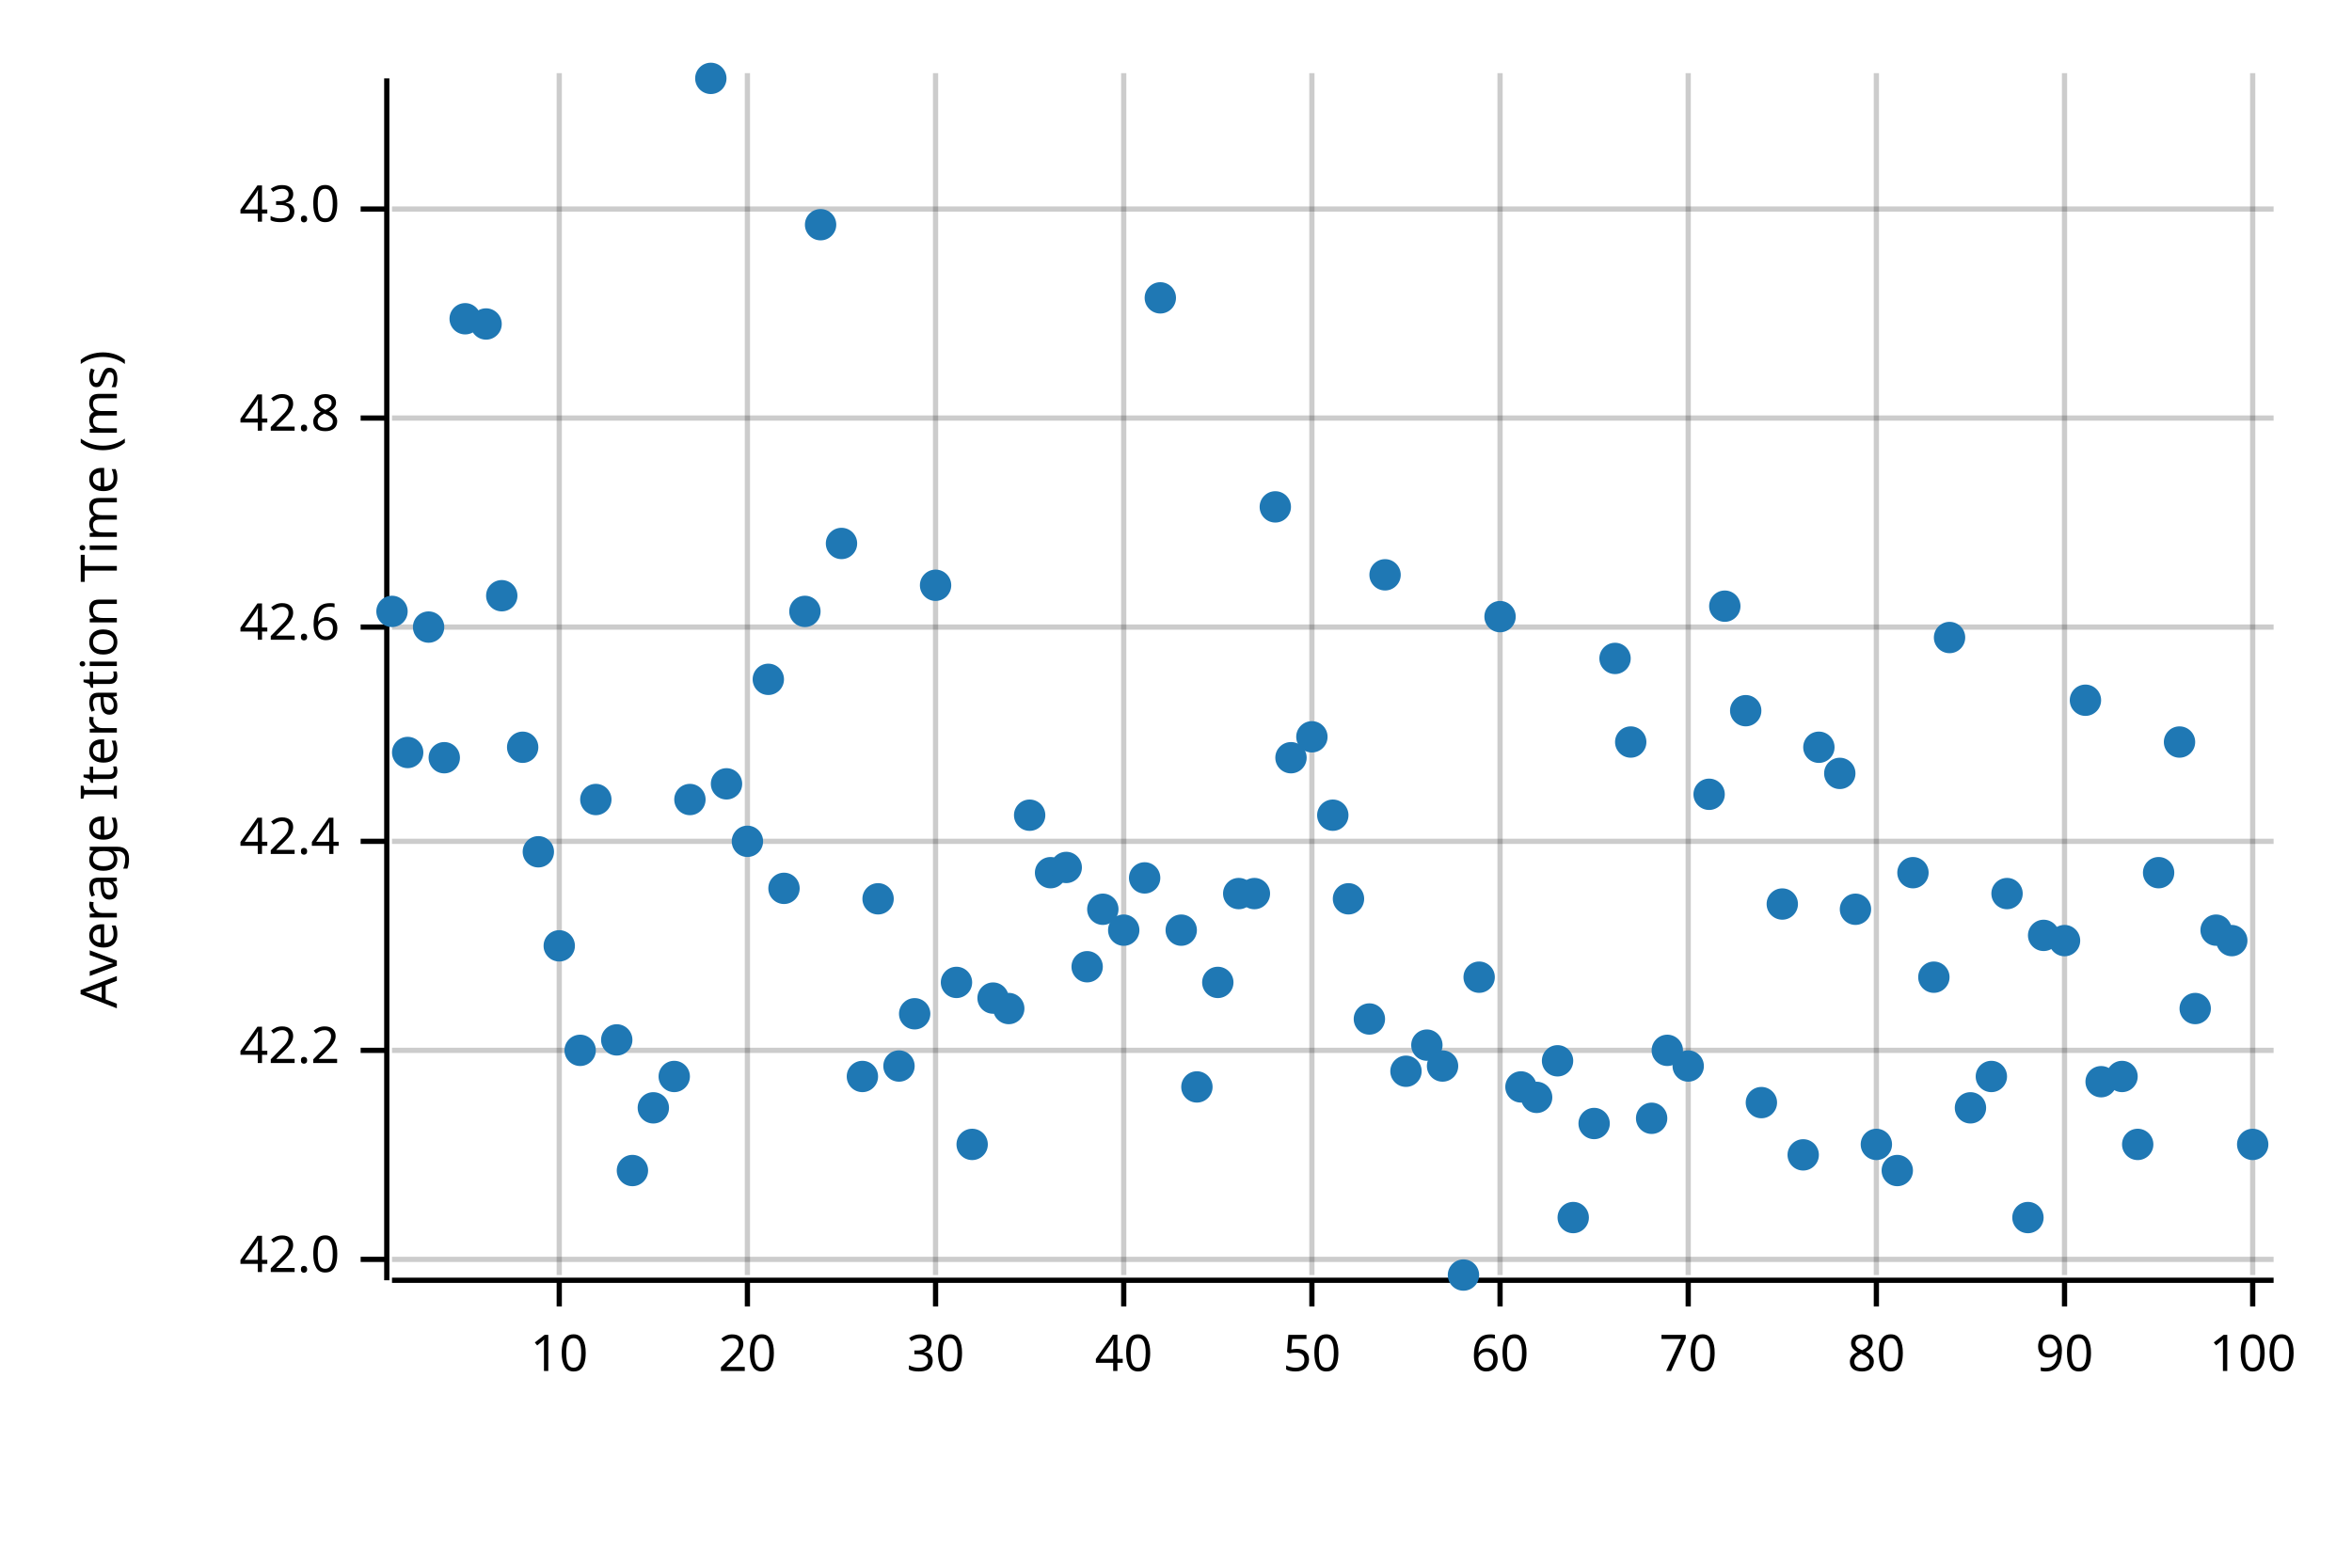
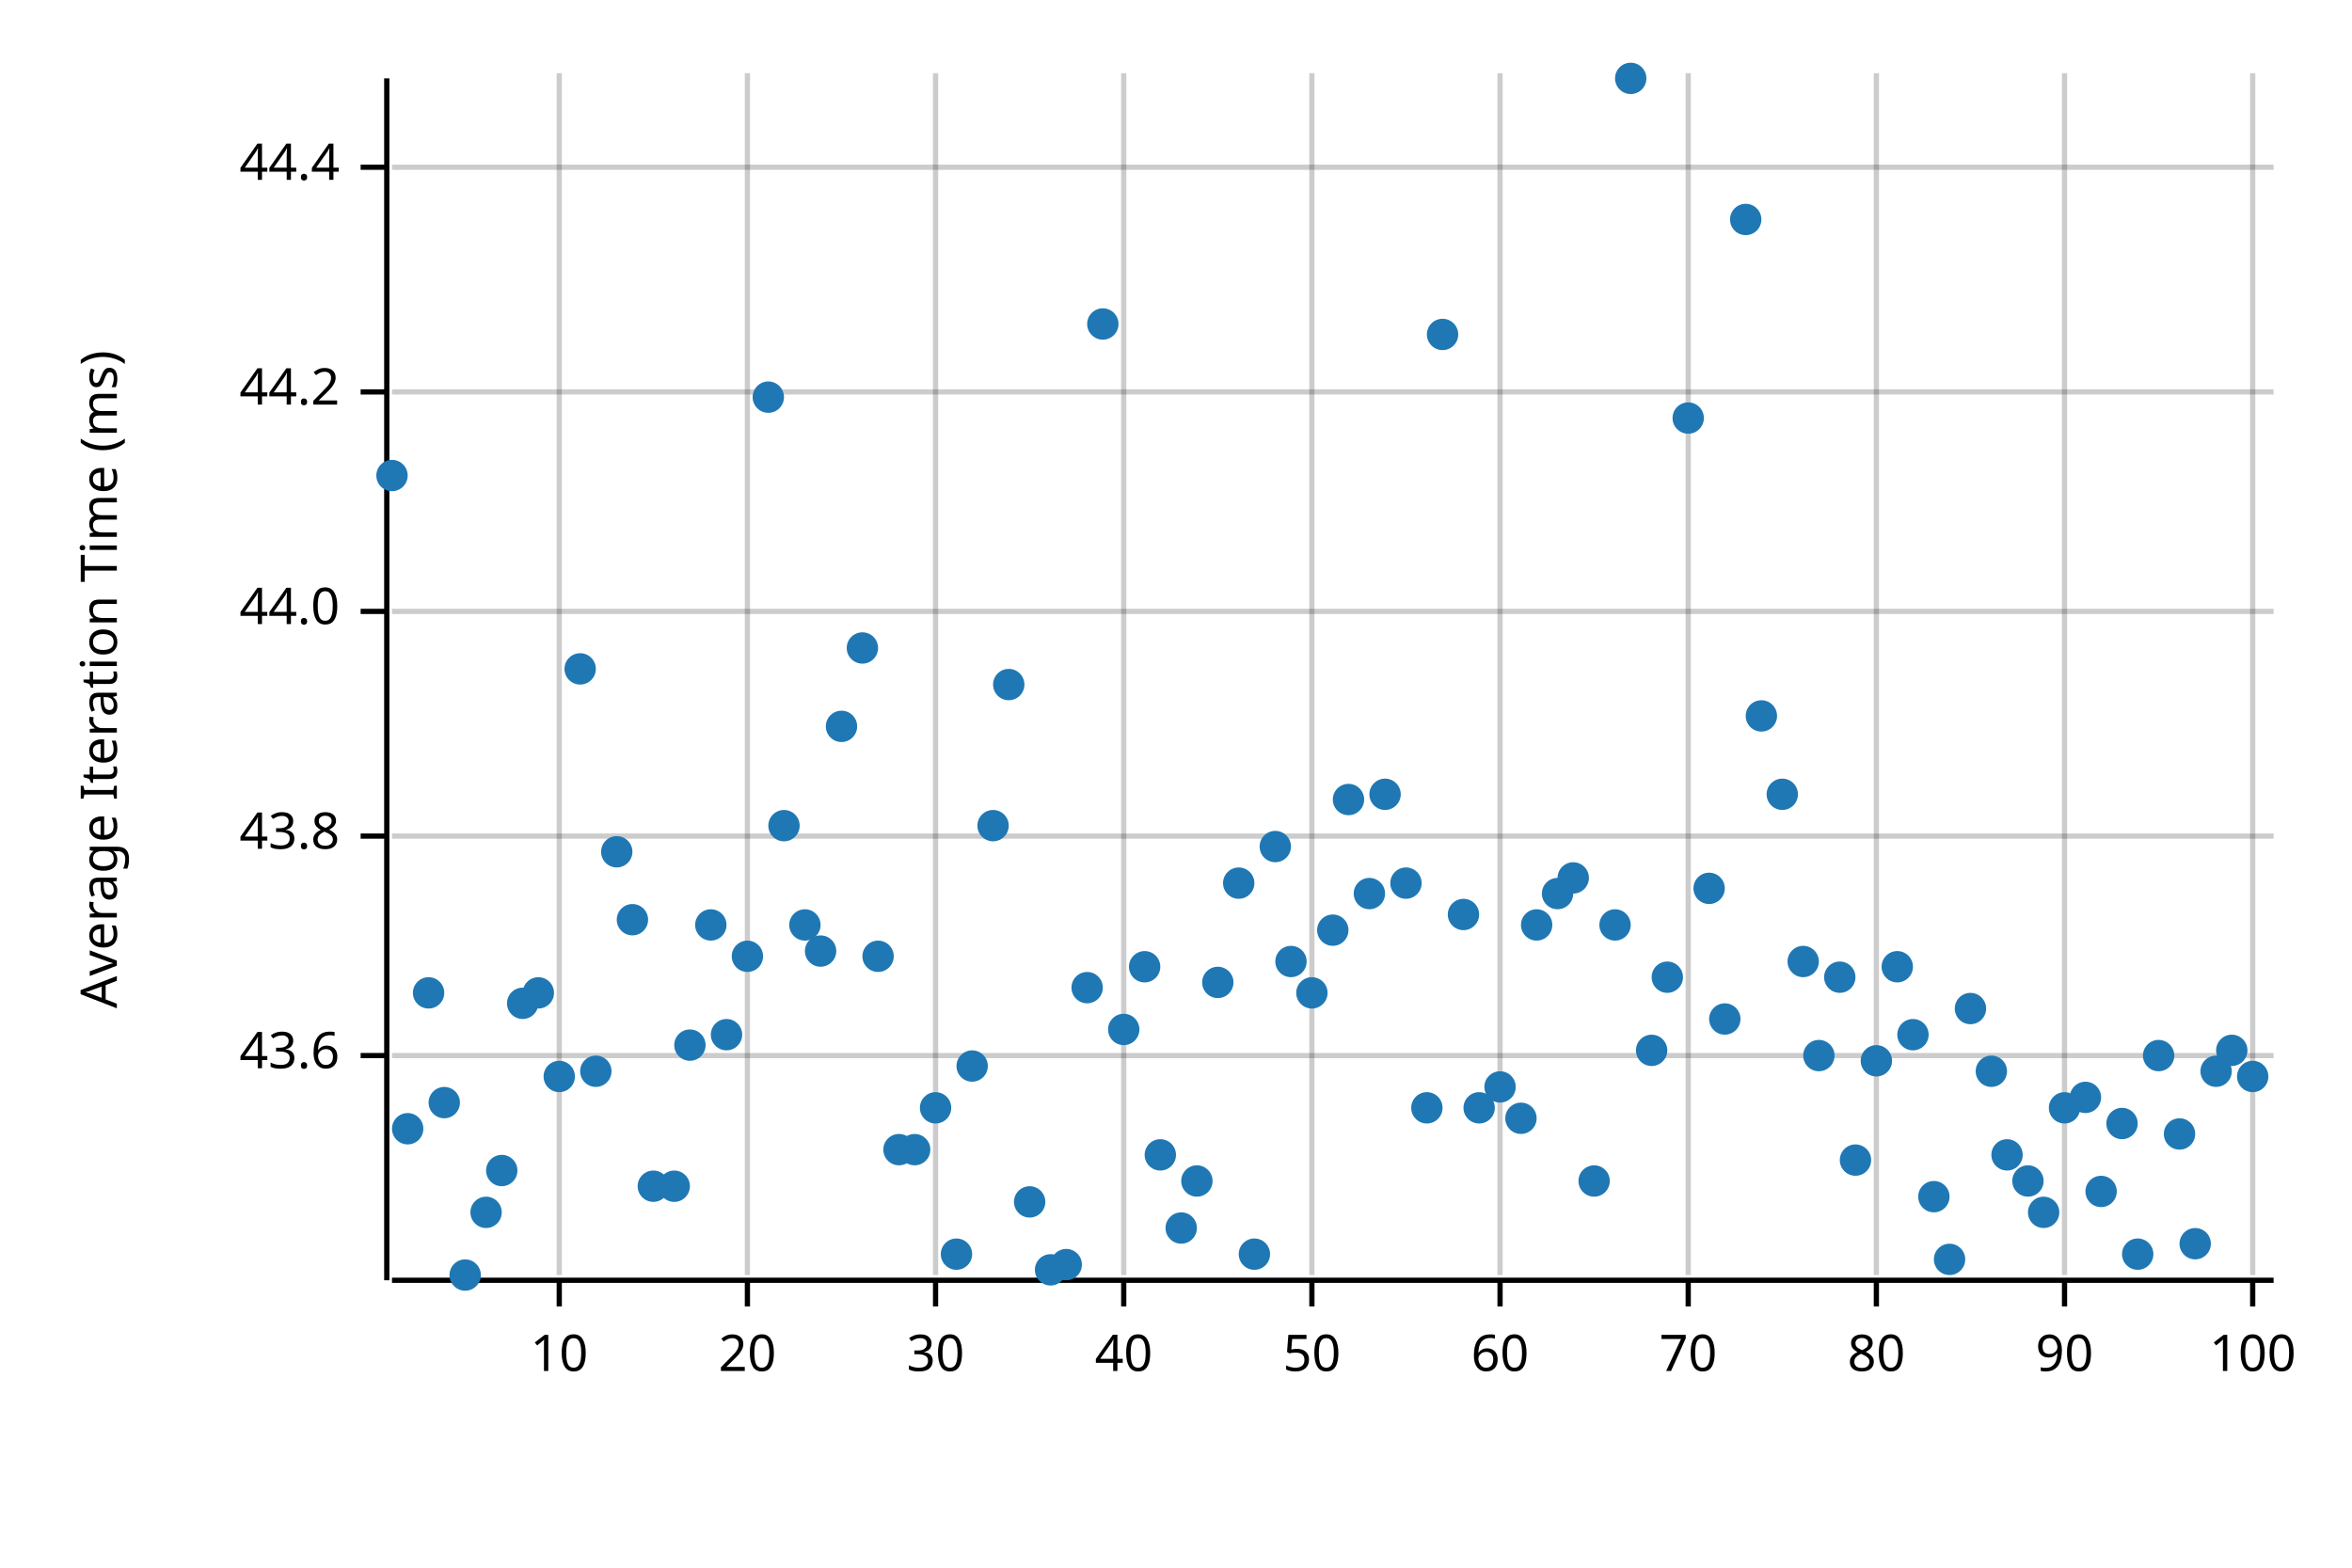
<svg xmlns="http://www.w3.org/2000/svg" width="450" height="300" viewBox="0 0 450 300">
  <text x="15" y="130" dy="0.76em" text-anchor="middle" font-family="sans-serif" font-size="9.677" opacity="1" fill="#000000" transform="rotate(270, 15, 130)">
Average Iteration Time (ms)
</text>
  <line opacity="0.2" stroke="#000000" stroke-width="1" x1="107" y1="244" x2="107" y2="14" />
  <line opacity="0.2" stroke="#000000" stroke-width="1" x1="143" y1="244" x2="143" y2="14" />
  <line opacity="0.2" stroke="#000000" stroke-width="1" x1="179" y1="244" x2="179" y2="14" />
  <line opacity="0.2" stroke="#000000" stroke-width="1" x1="215" y1="244" x2="215" y2="14" />
  <line opacity="0.2" stroke="#000000" stroke-width="1" x1="251" y1="244" x2="251" y2="14" />
  <line opacity="0.2" stroke="#000000" stroke-width="1" x1="287" y1="244" x2="287" y2="14" />
  <line opacity="0.2" stroke="#000000" stroke-width="1" x1="323" y1="244" x2="323" y2="14" />
  <line opacity="0.2" stroke="#000000" stroke-width="1" x1="359" y1="244" x2="359" y2="14" />
  <line opacity="0.2" stroke="#000000" stroke-width="1" x1="395" y1="244" x2="395" y2="14" />
  <line opacity="0.2" stroke="#000000" stroke-width="1" x1="431" y1="244" x2="431" y2="14" />
-   <line opacity="0.2" stroke="#000000" stroke-width="1" x1="75" y1="241" x2="435" y2="241" />
-   <line opacity="0.2" stroke="#000000" stroke-width="1" x1="75" y1="201" x2="435" y2="201" />
-   <line opacity="0.2" stroke="#000000" stroke-width="1" x1="75" y1="161" x2="435" y2="161" />
-   <line opacity="0.2" stroke="#000000" stroke-width="1" x1="75" y1="120" x2="435" y2="120" />
-   <line opacity="0.2" stroke="#000000" stroke-width="1" x1="75" y1="80" x2="435" y2="80" />
-   <line opacity="0.2" stroke="#000000" stroke-width="1" x1="75" y1="40" x2="435" y2="40" />
+   <line opacity="0.2" stroke="#000000" stroke-width="1" x1="75" y1="202" x2="435" y2="202" />
+   <line opacity="0.2" stroke="#000000" stroke-width="1" x1="75" y1="160" x2="435" y2="160" />
+   <line opacity="0.2" stroke="#000000" stroke-width="1" x1="75" y1="117" x2="435" y2="117" />
+   <line opacity="0.2" stroke="#000000" stroke-width="1" x1="75" y1="75" x2="435" y2="75" />
+   <line opacity="0.2" stroke="#000000" stroke-width="1" x1="75" y1="32" x2="435" y2="32" />
  <polyline fill="none" opacity="1" stroke="#000000" stroke-width="1" points="74,15 74,245 " />
-   <text x="65" y="241" dy="0.5ex" text-anchor="end" font-family="sans-serif" font-size="9.677" opacity="1" fill="#000000">
- 42.0
+   <text x="65" y="202" dy="0.5ex" text-anchor="end" font-family="sans-serif" font-size="9.677" opacity="1" fill="#000000">
+ 43.6
</text>
-   <polyline fill="none" opacity="1" stroke="#000000" stroke-width="1" points="69,241 74,241 " />
-   <text x="65" y="201" dy="0.5ex" text-anchor="end" font-family="sans-serif" font-size="9.677" opacity="1" fill="#000000">
- 42.2
+   <polyline fill="none" opacity="1" stroke="#000000" stroke-width="1" points="69,202 74,202 " />
+   <text x="65" y="160" dy="0.5ex" text-anchor="end" font-family="sans-serif" font-size="9.677" opacity="1" fill="#000000">
+ 43.8
</text>
-   <polyline fill="none" opacity="1" stroke="#000000" stroke-width="1" points="69,201 74,201 " />
-   <text x="65" y="161" dy="0.5ex" text-anchor="end" font-family="sans-serif" font-size="9.677" opacity="1" fill="#000000">
- 42.4
+   <polyline fill="none" opacity="1" stroke="#000000" stroke-width="1" points="69,160 74,160 " />
+   <text x="65" y="117" dy="0.5ex" text-anchor="end" font-family="sans-serif" font-size="9.677" opacity="1" fill="#000000">
+ 44.0
</text>
-   <polyline fill="none" opacity="1" stroke="#000000" stroke-width="1" points="69,161 74,161 " />
-   <text x="65" y="120" dy="0.5ex" text-anchor="end" font-family="sans-serif" font-size="9.677" opacity="1" fill="#000000">
- 42.6
+   <polyline fill="none" opacity="1" stroke="#000000" stroke-width="1" points="69,117 74,117 " />
+   <text x="65" y="75" dy="0.5ex" text-anchor="end" font-family="sans-serif" font-size="9.677" opacity="1" fill="#000000">
+ 44.2
</text>
-   <polyline fill="none" opacity="1" stroke="#000000" stroke-width="1" points="69,120 74,120 " />
-   <text x="65" y="80" dy="0.5ex" text-anchor="end" font-family="sans-serif" font-size="9.677" opacity="1" fill="#000000">
- 42.8
+   <polyline fill="none" opacity="1" stroke="#000000" stroke-width="1" points="69,75 74,75 " />
+   <text x="65" y="32" dy="0.5ex" text-anchor="end" font-family="sans-serif" font-size="9.677" opacity="1" fill="#000000">
+ 44.4
</text>
-   <polyline fill="none" opacity="1" stroke="#000000" stroke-width="1" points="69,80 74,80 " />
-   <text x="65" y="40" dy="0.5ex" text-anchor="end" font-family="sans-serif" font-size="9.677" opacity="1" fill="#000000">
- 43.0
- </text>
-   <polyline fill="none" opacity="1" stroke="#000000" stroke-width="1" points="69,40 74,40 " />
+   <polyline fill="none" opacity="1" stroke="#000000" stroke-width="1" points="69,32 74,32 " />
  <polyline fill="none" opacity="1" stroke="#000000" stroke-width="1" points="75,245 435,245 " />
  <text x="107" y="255" dy="0.76em" text-anchor="middle" font-family="sans-serif" font-size="9.677" opacity="1" fill="#000000">
10
</text>
  <polyline fill="none" opacity="1" stroke="#000000" stroke-width="1" points="107,245 107,250 " />
  <text x="143" y="255" dy="0.76em" text-anchor="middle" font-family="sans-serif" font-size="9.677" opacity="1" fill="#000000">
20
</text>
  <polyline fill="none" opacity="1" stroke="#000000" stroke-width="1" points="143,245 143,250 " />
  <text x="179" y="255" dy="0.76em" text-anchor="middle" font-family="sans-serif" font-size="9.677" opacity="1" fill="#000000">
30
</text>
  <polyline fill="none" opacity="1" stroke="#000000" stroke-width="1" points="179,245 179,250 " />
  <text x="215" y="255" dy="0.76em" text-anchor="middle" font-family="sans-serif" font-size="9.677" opacity="1" fill="#000000">
40
</text>
  <polyline fill="none" opacity="1" stroke="#000000" stroke-width="1" points="215,245 215,250 " />
  <text x="251" y="255" dy="0.76em" text-anchor="middle" font-family="sans-serif" font-size="9.677" opacity="1" fill="#000000">
50
</text>
  <polyline fill="none" opacity="1" stroke="#000000" stroke-width="1" points="251,245 251,250 " />
  <text x="287" y="255" dy="0.76em" text-anchor="middle" font-family="sans-serif" font-size="9.677" opacity="1" fill="#000000">
60
</text>
  <polyline fill="none" opacity="1" stroke="#000000" stroke-width="1" points="287,245 287,250 " />
  <text x="323" y="255" dy="0.76em" text-anchor="middle" font-family="sans-serif" font-size="9.677" opacity="1" fill="#000000">
70
</text>
  <polyline fill="none" opacity="1" stroke="#000000" stroke-width="1" points="323,245 323,250 " />
  <text x="359" y="255" dy="0.76em" text-anchor="middle" font-family="sans-serif" font-size="9.677" opacity="1" fill="#000000">
80
</text>
  <polyline fill="none" opacity="1" stroke="#000000" stroke-width="1" points="359,245 359,250 " />
  <text x="395" y="255" dy="0.76em" text-anchor="middle" font-family="sans-serif" font-size="9.677" opacity="1" fill="#000000">
90
</text>
  <polyline fill="none" opacity="1" stroke="#000000" stroke-width="1" points="395,245 395,250 " />
  <text x="431" y="255" dy="0.76em" text-anchor="middle" font-family="sans-serif" font-size="9.677" opacity="1" fill="#000000">
100
</text>
  <polyline fill="none" opacity="1" stroke="#000000" stroke-width="1" points="431,245 431,250 " />
-   <circle cx="75" cy="117" r="3" opacity="1" fill="#1F78B4" stroke="none" stroke-width="1" />
-   <circle cx="78" cy="144" r="3" opacity="1" fill="#1F78B4" stroke="none" stroke-width="1" />
-   <circle cx="82" cy="120" r="3" opacity="1" fill="#1F78B4" stroke="none" stroke-width="1" />
-   <circle cx="85" cy="145" r="3" opacity="1" fill="#1F78B4" stroke="none" stroke-width="1" />
-   <circle cx="89" cy="61" r="3" opacity="1" fill="#1F78B4" stroke="none" stroke-width="1" />
-   <circle cx="93" cy="62" r="3" opacity="1" fill="#1F78B4" stroke="none" stroke-width="1" />
-   <circle cx="96" cy="114" r="3" opacity="1" fill="#1F78B4" stroke="none" stroke-width="1" />
-   <circle cx="100" cy="143" r="3" opacity="1" fill="#1F78B4" stroke="none" stroke-width="1" />
-   <circle cx="103" cy="163" r="3" opacity="1" fill="#1F78B4" stroke="none" stroke-width="1" />
-   <circle cx="107" cy="181" r="3" opacity="1" fill="#1F78B4" stroke="none" stroke-width="1" />
-   <circle cx="111" cy="201" r="3" opacity="1" fill="#1F78B4" stroke="none" stroke-width="1" />
-   <circle cx="114" cy="153" r="3" opacity="1" fill="#1F78B4" stroke="none" stroke-width="1" />
-   <circle cx="118" cy="199" r="3" opacity="1" fill="#1F78B4" stroke="none" stroke-width="1" />
-   <circle cx="121" cy="224" r="3" opacity="1" fill="#1F78B4" stroke="none" stroke-width="1" />
-   <circle cx="125" cy="212" r="3" opacity="1" fill="#1F78B4" stroke="none" stroke-width="1" />
-   <circle cx="129" cy="206" r="3" opacity="1" fill="#1F78B4" stroke="none" stroke-width="1" />
-   <circle cx="132" cy="153" r="3" opacity="1" fill="#1F78B4" stroke="none" stroke-width="1" />
-   <circle cx="136" cy="15" r="3" opacity="1" fill="#1F78B4" stroke="none" stroke-width="1" />
-   <circle cx="139" cy="150" r="3" opacity="1" fill="#1F78B4" stroke="none" stroke-width="1" />
-   <circle cx="143" cy="161" r="3" opacity="1" fill="#1F78B4" stroke="none" stroke-width="1" />
-   <circle cx="147" cy="130" r="3" opacity="1" fill="#1F78B4" stroke="none" stroke-width="1" />
-   <circle cx="150" cy="170" r="3" opacity="1" fill="#1F78B4" stroke="none" stroke-width="1" />
-   <circle cx="154" cy="117" r="3" opacity="1" fill="#1F78B4" stroke="none" stroke-width="1" />
-   <circle cx="157" cy="43" r="3" opacity="1" fill="#1F78B4" stroke="none" stroke-width="1" />
-   <circle cx="161" cy="104" r="3" opacity="1" fill="#1F78B4" stroke="none" stroke-width="1" />
-   <circle cx="165" cy="206" r="3" opacity="1" fill="#1F78B4" stroke="none" stroke-width="1" />
-   <circle cx="168" cy="172" r="3" opacity="1" fill="#1F78B4" stroke="none" stroke-width="1" />
-   <circle cx="172" cy="204" r="3" opacity="1" fill="#1F78B4" stroke="none" stroke-width="1" />
-   <circle cx="175" cy="194" r="3" opacity="1" fill="#1F78B4" stroke="none" stroke-width="1" />
-   <circle cx="179" cy="112" r="3" opacity="1" fill="#1F78B4" stroke="none" stroke-width="1" />
-   <circle cx="183" cy="188" r="3" opacity="1" fill="#1F78B4" stroke="none" stroke-width="1" />
-   <circle cx="186" cy="219" r="3" opacity="1" fill="#1F78B4" stroke="none" stroke-width="1" />
-   <circle cx="190" cy="191" r="3" opacity="1" fill="#1F78B4" stroke="none" stroke-width="1" />
-   <circle cx="193" cy="193" r="3" opacity="1" fill="#1F78B4" stroke="none" stroke-width="1" />
-   <circle cx="197" cy="156" r="3" opacity="1" fill="#1F78B4" stroke="none" stroke-width="1" />
-   <circle cx="201" cy="167" r="3" opacity="1" fill="#1F78B4" stroke="none" stroke-width="1" />
-   <circle cx="204" cy="166" r="3" opacity="1" fill="#1F78B4" stroke="none" stroke-width="1" />
-   <circle cx="208" cy="185" r="3" opacity="1" fill="#1F78B4" stroke="none" stroke-width="1" />
-   <circle cx="211" cy="174" r="3" opacity="1" fill="#1F78B4" stroke="none" stroke-width="1" />
-   <circle cx="215" cy="178" r="3" opacity="1" fill="#1F78B4" stroke="none" stroke-width="1" />
-   <circle cx="219" cy="168" r="3" opacity="1" fill="#1F78B4" stroke="none" stroke-width="1" />
-   <circle cx="222" cy="57" r="3" opacity="1" fill="#1F78B4" stroke="none" stroke-width="1" />
-   <circle cx="226" cy="178" r="3" opacity="1" fill="#1F78B4" stroke="none" stroke-width="1" />
-   <circle cx="229" cy="208" r="3" opacity="1" fill="#1F78B4" stroke="none" stroke-width="1" />
+   <circle cx="75" cy="91" r="3" opacity="1" fill="#1F78B4" stroke="none" stroke-width="1" />
+   <circle cx="78" cy="216" r="3" opacity="1" fill="#1F78B4" stroke="none" stroke-width="1" />
+   <circle cx="82" cy="190" r="3" opacity="1" fill="#1F78B4" stroke="none" stroke-width="1" />
+   <circle cx="85" cy="211" r="3" opacity="1" fill="#1F78B4" stroke="none" stroke-width="1" />
+   <circle cx="89" cy="244" r="3" opacity="1" fill="#1F78B4" stroke="none" stroke-width="1" />
+   <circle cx="93" cy="232" r="3" opacity="1" fill="#1F78B4" stroke="none" stroke-width="1" />
+   <circle cx="96" cy="224" r="3" opacity="1" fill="#1F78B4" stroke="none" stroke-width="1" />
+   <circle cx="100" cy="192" r="3" opacity="1" fill="#1F78B4" stroke="none" stroke-width="1" />
+   <circle cx="103" cy="190" r="3" opacity="1" fill="#1F78B4" stroke="none" stroke-width="1" />
+   <circle cx="107" cy="206" r="3" opacity="1" fill="#1F78B4" stroke="none" stroke-width="1" />
+   <circle cx="111" cy="128" r="3" opacity="1" fill="#1F78B4" stroke="none" stroke-width="1" />
+   <circle cx="114" cy="205" r="3" opacity="1" fill="#1F78B4" stroke="none" stroke-width="1" />
+   <circle cx="118" cy="163" r="3" opacity="1" fill="#1F78B4" stroke="none" stroke-width="1" />
+   <circle cx="121" cy="176" r="3" opacity="1" fill="#1F78B4" stroke="none" stroke-width="1" />
+   <circle cx="125" cy="227" r="3" opacity="1" fill="#1F78B4" stroke="none" stroke-width="1" />
+   <circle cx="129" cy="227" r="3" opacity="1" fill="#1F78B4" stroke="none" stroke-width="1" />
+   <circle cx="132" cy="200" r="3" opacity="1" fill="#1F78B4" stroke="none" stroke-width="1" />
+   <circle cx="136" cy="177" r="3" opacity="1" fill="#1F78B4" stroke="none" stroke-width="1" />
+   <circle cx="139" cy="198" r="3" opacity="1" fill="#1F78B4" stroke="none" stroke-width="1" />
+   <circle cx="143" cy="183" r="3" opacity="1" fill="#1F78B4" stroke="none" stroke-width="1" />
+   <circle cx="147" cy="76" r="3" opacity="1" fill="#1F78B4" stroke="none" stroke-width="1" />
+   <circle cx="150" cy="158" r="3" opacity="1" fill="#1F78B4" stroke="none" stroke-width="1" />
+   <circle cx="154" cy="177" r="3" opacity="1" fill="#1F78B4" stroke="none" stroke-width="1" />
+   <circle cx="157" cy="182" r="3" opacity="1" fill="#1F78B4" stroke="none" stroke-width="1" />
+   <circle cx="161" cy="139" r="3" opacity="1" fill="#1F78B4" stroke="none" stroke-width="1" />
+   <circle cx="165" cy="124" r="3" opacity="1" fill="#1F78B4" stroke="none" stroke-width="1" />
+   <circle cx="168" cy="183" r="3" opacity="1" fill="#1F78B4" stroke="none" stroke-width="1" />
+   <circle cx="172" cy="220" r="3" opacity="1" fill="#1F78B4" stroke="none" stroke-width="1" />
+   <circle cx="175" cy="220" r="3" opacity="1" fill="#1F78B4" stroke="none" stroke-width="1" />
+   <circle cx="179" cy="212" r="3" opacity="1" fill="#1F78B4" stroke="none" stroke-width="1" />
+   <circle cx="183" cy="240" r="3" opacity="1" fill="#1F78B4" stroke="none" stroke-width="1" />
+   <circle cx="186" cy="204" r="3" opacity="1" fill="#1F78B4" stroke="none" stroke-width="1" />
+   <circle cx="190" cy="158" r="3" opacity="1" fill="#1F78B4" stroke="none" stroke-width="1" />
+   <circle cx="193" cy="131" r="3" opacity="1" fill="#1F78B4" stroke="none" stroke-width="1" />
+   <circle cx="197" cy="230" r="3" opacity="1" fill="#1F78B4" stroke="none" stroke-width="1" />
+   <circle cx="201" cy="243" r="3" opacity="1" fill="#1F78B4" stroke="none" stroke-width="1" />
+   <circle cx="204" cy="242" r="3" opacity="1" fill="#1F78B4" stroke="none" stroke-width="1" />
+   <circle cx="208" cy="189" r="3" opacity="1" fill="#1F78B4" stroke="none" stroke-width="1" />
+   <circle cx="211" cy="62" r="3" opacity="1" fill="#1F78B4" stroke="none" stroke-width="1" />
+   <circle cx="215" cy="197" r="3" opacity="1" fill="#1F78B4" stroke="none" stroke-width="1" />
+   <circle cx="219" cy="185" r="3" opacity="1" fill="#1F78B4" stroke="none" stroke-width="1" />
+   <circle cx="222" cy="221" r="3" opacity="1" fill="#1F78B4" stroke="none" stroke-width="1" />
+   <circle cx="226" cy="235" r="3" opacity="1" fill="#1F78B4" stroke="none" stroke-width="1" />
+   <circle cx="229" cy="226" r="3" opacity="1" fill="#1F78B4" stroke="none" stroke-width="1" />
  <circle cx="233" cy="188" r="3" opacity="1" fill="#1F78B4" stroke="none" stroke-width="1" />
-   <circle cx="237" cy="171" r="3" opacity="1" fill="#1F78B4" stroke="none" stroke-width="1" />
-   <circle cx="240" cy="171" r="3" opacity="1" fill="#1F78B4" stroke="none" stroke-width="1" />
-   <circle cx="244" cy="97" r="3" opacity="1" fill="#1F78B4" stroke="none" stroke-width="1" />
-   <circle cx="247" cy="145" r="3" opacity="1" fill="#1F78B4" stroke="none" stroke-width="1" />
-   <circle cx="251" cy="141" r="3" opacity="1" fill="#1F78B4" stroke="none" stroke-width="1" />
-   <circle cx="255" cy="156" r="3" opacity="1" fill="#1F78B4" stroke="none" stroke-width="1" />
-   <circle cx="258" cy="172" r="3" opacity="1" fill="#1F78B4" stroke="none" stroke-width="1" />
-   <circle cx="262" cy="195" r="3" opacity="1" fill="#1F78B4" stroke="none" stroke-width="1" />
-   <circle cx="265" cy="110" r="3" opacity="1" fill="#1F78B4" stroke="none" stroke-width="1" />
-   <circle cx="269" cy="205" r="3" opacity="1" fill="#1F78B4" stroke="none" stroke-width="1" />
-   <circle cx="273" cy="200" r="3" opacity="1" fill="#1F78B4" stroke="none" stroke-width="1" />
-   <circle cx="276" cy="204" r="3" opacity="1" fill="#1F78B4" stroke="none" stroke-width="1" />
-   <circle cx="280" cy="244" r="3" opacity="1" fill="#1F78B4" stroke="none" stroke-width="1" />
-   <circle cx="283" cy="187" r="3" opacity="1" fill="#1F78B4" stroke="none" stroke-width="1" />
-   <circle cx="287" cy="118" r="3" opacity="1" fill="#1F78B4" stroke="none" stroke-width="1" />
-   <circle cx="291" cy="208" r="3" opacity="1" fill="#1F78B4" stroke="none" stroke-width="1" />
-   <circle cx="294" cy="210" r="3" opacity="1" fill="#1F78B4" stroke="none" stroke-width="1" />
-   <circle cx="298" cy="203" r="3" opacity="1" fill="#1F78B4" stroke="none" stroke-width="1" />
-   <circle cx="301" cy="233" r="3" opacity="1" fill="#1F78B4" stroke="none" stroke-width="1" />
-   <circle cx="305" cy="215" r="3" opacity="1" fill="#1F78B4" stroke="none" stroke-width="1" />
-   <circle cx="309" cy="126" r="3" opacity="1" fill="#1F78B4" stroke="none" stroke-width="1" />
-   <circle cx="312" cy="142" r="3" opacity="1" fill="#1F78B4" stroke="none" stroke-width="1" />
-   <circle cx="316" cy="214" r="3" opacity="1" fill="#1F78B4" stroke="none" stroke-width="1" />
-   <circle cx="319" cy="201" r="3" opacity="1" fill="#1F78B4" stroke="none" stroke-width="1" />
-   <circle cx="323" cy="204" r="3" opacity="1" fill="#1F78B4" stroke="none" stroke-width="1" />
-   <circle cx="327" cy="152" r="3" opacity="1" fill="#1F78B4" stroke="none" stroke-width="1" />
-   <circle cx="330" cy="116" r="3" opacity="1" fill="#1F78B4" stroke="none" stroke-width="1" />
-   <circle cx="334" cy="136" r="3" opacity="1" fill="#1F78B4" stroke="none" stroke-width="1" />
-   <circle cx="337" cy="211" r="3" opacity="1" fill="#1F78B4" stroke="none" stroke-width="1" />
-   <circle cx="341" cy="173" r="3" opacity="1" fill="#1F78B4" stroke="none" stroke-width="1" />
-   <circle cx="345" cy="221" r="3" opacity="1" fill="#1F78B4" stroke="none" stroke-width="1" />
-   <circle cx="348" cy="143" r="3" opacity="1" fill="#1F78B4" stroke="none" stroke-width="1" />
-   <circle cx="352" cy="148" r="3" opacity="1" fill="#1F78B4" stroke="none" stroke-width="1" />
-   <circle cx="355" cy="174" r="3" opacity="1" fill="#1F78B4" stroke="none" stroke-width="1" />
-   <circle cx="359" cy="219" r="3" opacity="1" fill="#1F78B4" stroke="none" stroke-width="1" />
-   <circle cx="363" cy="224" r="3" opacity="1" fill="#1F78B4" stroke="none" stroke-width="1" />
-   <circle cx="366" cy="167" r="3" opacity="1" fill="#1F78B4" stroke="none" stroke-width="1" />
-   <circle cx="370" cy="187" r="3" opacity="1" fill="#1F78B4" stroke="none" stroke-width="1" />
-   <circle cx="373" cy="122" r="3" opacity="1" fill="#1F78B4" stroke="none" stroke-width="1" />
-   <circle cx="377" cy="212" r="3" opacity="1" fill="#1F78B4" stroke="none" stroke-width="1" />
-   <circle cx="381" cy="206" r="3" opacity="1" fill="#1F78B4" stroke="none" stroke-width="1" />
-   <circle cx="384" cy="171" r="3" opacity="1" fill="#1F78B4" stroke="none" stroke-width="1" />
-   <circle cx="388" cy="233" r="3" opacity="1" fill="#1F78B4" stroke="none" stroke-width="1" />
-   <circle cx="391" cy="179" r="3" opacity="1" fill="#1F78B4" stroke="none" stroke-width="1" />
-   <circle cx="395" cy="180" r="3" opacity="1" fill="#1F78B4" stroke="none" stroke-width="1" />
-   <circle cx="399" cy="134" r="3" opacity="1" fill="#1F78B4" stroke="none" stroke-width="1" />
-   <circle cx="402" cy="207" r="3" opacity="1" fill="#1F78B4" stroke="none" stroke-width="1" />
-   <circle cx="406" cy="206" r="3" opacity="1" fill="#1F78B4" stroke="none" stroke-width="1" />
-   <circle cx="409" cy="219" r="3" opacity="1" fill="#1F78B4" stroke="none" stroke-width="1" />
-   <circle cx="413" cy="167" r="3" opacity="1" fill="#1F78B4" stroke="none" stroke-width="1" />
-   <circle cx="417" cy="142" r="3" opacity="1" fill="#1F78B4" stroke="none" stroke-width="1" />
-   <circle cx="420" cy="193" r="3" opacity="1" fill="#1F78B4" stroke="none" stroke-width="1" />
-   <circle cx="424" cy="178" r="3" opacity="1" fill="#1F78B4" stroke="none" stroke-width="1" />
-   <circle cx="427" cy="180" r="3" opacity="1" fill="#1F78B4" stroke="none" stroke-width="1" />
-   <circle cx="431" cy="219" r="3" opacity="1" fill="#1F78B4" stroke="none" stroke-width="1" />
+   <circle cx="237" cy="169" r="3" opacity="1" fill="#1F78B4" stroke="none" stroke-width="1" />
+   <circle cx="240" cy="240" r="3" opacity="1" fill="#1F78B4" stroke="none" stroke-width="1" />
+   <circle cx="244" cy="162" r="3" opacity="1" fill="#1F78B4" stroke="none" stroke-width="1" />
+   <circle cx="247" cy="184" r="3" opacity="1" fill="#1F78B4" stroke="none" stroke-width="1" />
+   <circle cx="251" cy="190" r="3" opacity="1" fill="#1F78B4" stroke="none" stroke-width="1" />
+   <circle cx="255" cy="178" r="3" opacity="1" fill="#1F78B4" stroke="none" stroke-width="1" />
+   <circle cx="258" cy="153" r="3" opacity="1" fill="#1F78B4" stroke="none" stroke-width="1" />
+   <circle cx="262" cy="171" r="3" opacity="1" fill="#1F78B4" stroke="none" stroke-width="1" />
+   <circle cx="265" cy="152" r="3" opacity="1" fill="#1F78B4" stroke="none" stroke-width="1" />
+   <circle cx="269" cy="169" r="3" opacity="1" fill="#1F78B4" stroke="none" stroke-width="1" />
+   <circle cx="273" cy="212" r="3" opacity="1" fill="#1F78B4" stroke="none" stroke-width="1" />
+   <circle cx="276" cy="64" r="3" opacity="1" fill="#1F78B4" stroke="none" stroke-width="1" />
+   <circle cx="280" cy="175" r="3" opacity="1" fill="#1F78B4" stroke="none" stroke-width="1" />
+   <circle cx="283" cy="212" r="3" opacity="1" fill="#1F78B4" stroke="none" stroke-width="1" />
+   <circle cx="287" cy="208" r="3" opacity="1" fill="#1F78B4" stroke="none" stroke-width="1" />
+   <circle cx="291" cy="214" r="3" opacity="1" fill="#1F78B4" stroke="none" stroke-width="1" />
+   <circle cx="294" cy="177" r="3" opacity="1" fill="#1F78B4" stroke="none" stroke-width="1" />
+   <circle cx="298" cy="171" r="3" opacity="1" fill="#1F78B4" stroke="none" stroke-width="1" />
+   <circle cx="301" cy="168" r="3" opacity="1" fill="#1F78B4" stroke="none" stroke-width="1" />
+   <circle cx="305" cy="226" r="3" opacity="1" fill="#1F78B4" stroke="none" stroke-width="1" />
+   <circle cx="309" cy="177" r="3" opacity="1" fill="#1F78B4" stroke="none" stroke-width="1" />
+   <circle cx="312" cy="15" r="3" opacity="1" fill="#1F78B4" stroke="none" stroke-width="1" />
+   <circle cx="316" cy="201" r="3" opacity="1" fill="#1F78B4" stroke="none" stroke-width="1" />
+   <circle cx="319" cy="187" r="3" opacity="1" fill="#1F78B4" stroke="none" stroke-width="1" />
+   <circle cx="323" cy="80" r="3" opacity="1" fill="#1F78B4" stroke="none" stroke-width="1" />
+   <circle cx="327" cy="170" r="3" opacity="1" fill="#1F78B4" stroke="none" stroke-width="1" />
+   <circle cx="330" cy="195" r="3" opacity="1" fill="#1F78B4" stroke="none" stroke-width="1" />
+   <circle cx="334" cy="42" r="3" opacity="1" fill="#1F78B4" stroke="none" stroke-width="1" />
+   <circle cx="337" cy="137" r="3" opacity="1" fill="#1F78B4" stroke="none" stroke-width="1" />
+   <circle cx="341" cy="152" r="3" opacity="1" fill="#1F78B4" stroke="none" stroke-width="1" />
+   <circle cx="345" cy="184" r="3" opacity="1" fill="#1F78B4" stroke="none" stroke-width="1" />
+   <circle cx="348" cy="202" r="3" opacity="1" fill="#1F78B4" stroke="none" stroke-width="1" />
+   <circle cx="352" cy="187" r="3" opacity="1" fill="#1F78B4" stroke="none" stroke-width="1" />
+   <circle cx="355" cy="222" r="3" opacity="1" fill="#1F78B4" stroke="none" stroke-width="1" />
+   <circle cx="359" cy="203" r="3" opacity="1" fill="#1F78B4" stroke="none" stroke-width="1" />
+   <circle cx="363" cy="185" r="3" opacity="1" fill="#1F78B4" stroke="none" stroke-width="1" />
+   <circle cx="366" cy="198" r="3" opacity="1" fill="#1F78B4" stroke="none" stroke-width="1" />
+   <circle cx="370" cy="229" r="3" opacity="1" fill="#1F78B4" stroke="none" stroke-width="1" />
+   <circle cx="373" cy="241" r="3" opacity="1" fill="#1F78B4" stroke="none" stroke-width="1" />
+   <circle cx="377" cy="193" r="3" opacity="1" fill="#1F78B4" stroke="none" stroke-width="1" />
+   <circle cx="381" cy="205" r="3" opacity="1" fill="#1F78B4" stroke="none" stroke-width="1" />
+   <circle cx="384" cy="221" r="3" opacity="1" fill="#1F78B4" stroke="none" stroke-width="1" />
+   <circle cx="388" cy="226" r="3" opacity="1" fill="#1F78B4" stroke="none" stroke-width="1" />
+   <circle cx="391" cy="232" r="3" opacity="1" fill="#1F78B4" stroke="none" stroke-width="1" />
+   <circle cx="395" cy="212" r="3" opacity="1" fill="#1F78B4" stroke="none" stroke-width="1" />
+   <circle cx="399" cy="210" r="3" opacity="1" fill="#1F78B4" stroke="none" stroke-width="1" />
+   <circle cx="402" cy="228" r="3" opacity="1" fill="#1F78B4" stroke="none" stroke-width="1" />
+   <circle cx="406" cy="215" r="3" opacity="1" fill="#1F78B4" stroke="none" stroke-width="1" />
+   <circle cx="409" cy="240" r="3" opacity="1" fill="#1F78B4" stroke="none" stroke-width="1" />
+   <circle cx="413" cy="202" r="3" opacity="1" fill="#1F78B4" stroke="none" stroke-width="1" />
+   <circle cx="417" cy="217" r="3" opacity="1" fill="#1F78B4" stroke="none" stroke-width="1" />
+   <circle cx="420" cy="238" r="3" opacity="1" fill="#1F78B4" stroke="none" stroke-width="1" />
+   <circle cx="424" cy="205" r="3" opacity="1" fill="#1F78B4" stroke="none" stroke-width="1" />
+   <circle cx="427" cy="201" r="3" opacity="1" fill="#1F78B4" stroke="none" stroke-width="1" />
+   <circle cx="431" cy="206" r="3" opacity="1" fill="#1F78B4" stroke="none" stroke-width="1" />
</svg>
